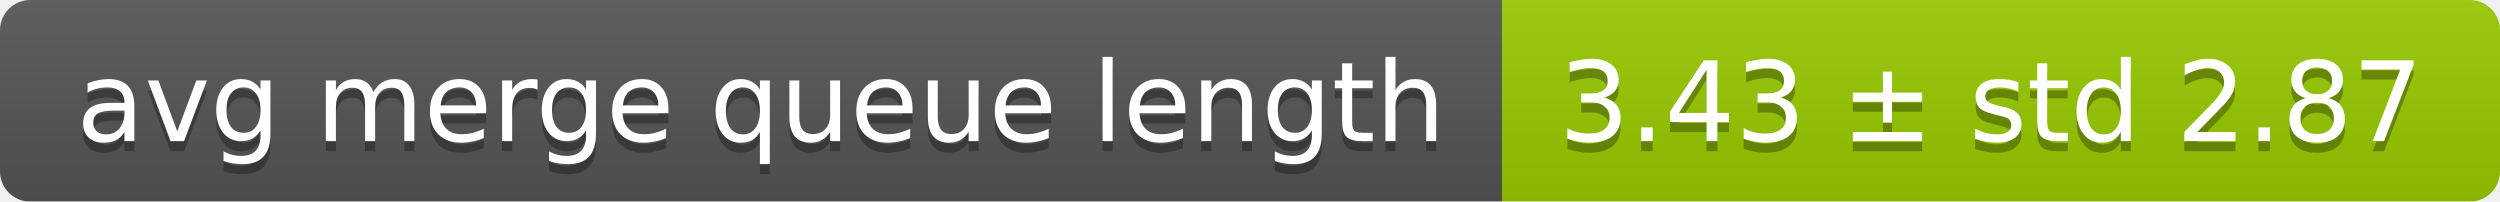
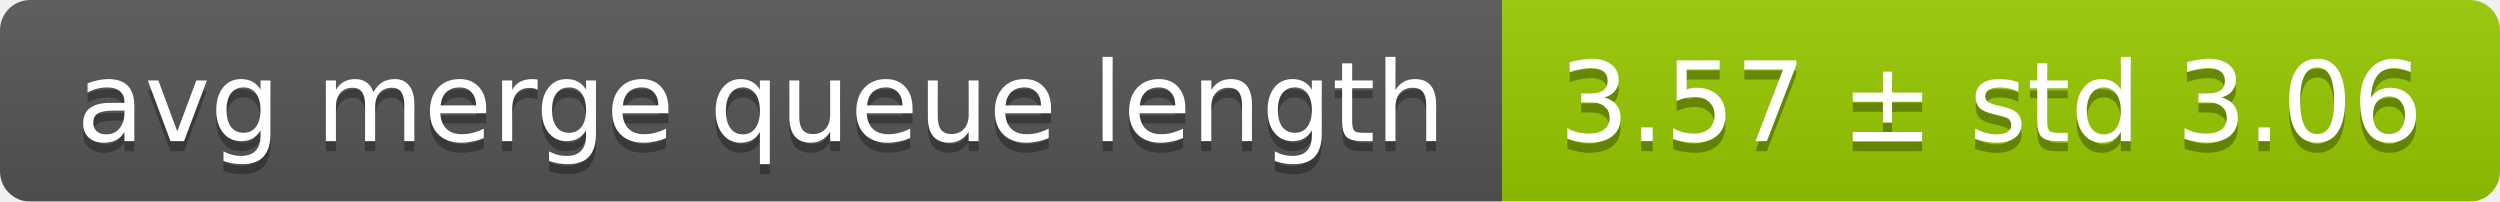
<svg xmlns="http://www.w3.org/2000/svg" width="248" height="20">
  <linearGradient id="smooth" x2="0" y2="100%">
    <stop offset="0" stop-color="#bbb" stop-opacity=".1" />
    <stop offset="1" stop-opacity=".1" />
  </linearGradient>
  <mask id="round">
    <rect width="248" height="20" rx="3" fill="#fff" />
  </mask>
  <g mask="url(#round)">
    <rect width="149" height="20" fill="#555" />
    <rect x="149" width="99" height="20" fill="#97ca00" />
    <rect width="248" height="20" fill="url(#smooth)" />
  </g>
  <g fill="#fff" text-anchor="middle" font-family="DejaVu Sans,Verdana,Geneva,sans-serif" font-size="11">
    <text x="75.5" y="15" fill="#010101" fill-opacity=".3">avg merge queue length</text>
    <text x="75.5" y="14">avg merge queue length</text>
-     <text x="197.5" y="15" fill="#010101" fill-opacity=".3">3.43 ± std 2.87</text>
-     <text x="197.5" y="14">3.43 ± std 2.87</text>
+     <text x="197.5" y="15" fill="#010101" fill-opacity=".3">3.57 ± std 3.06</text>
+     <text x="197.5" y="14">3.57 ± std 3.06</text>
  </g>
</svg>
